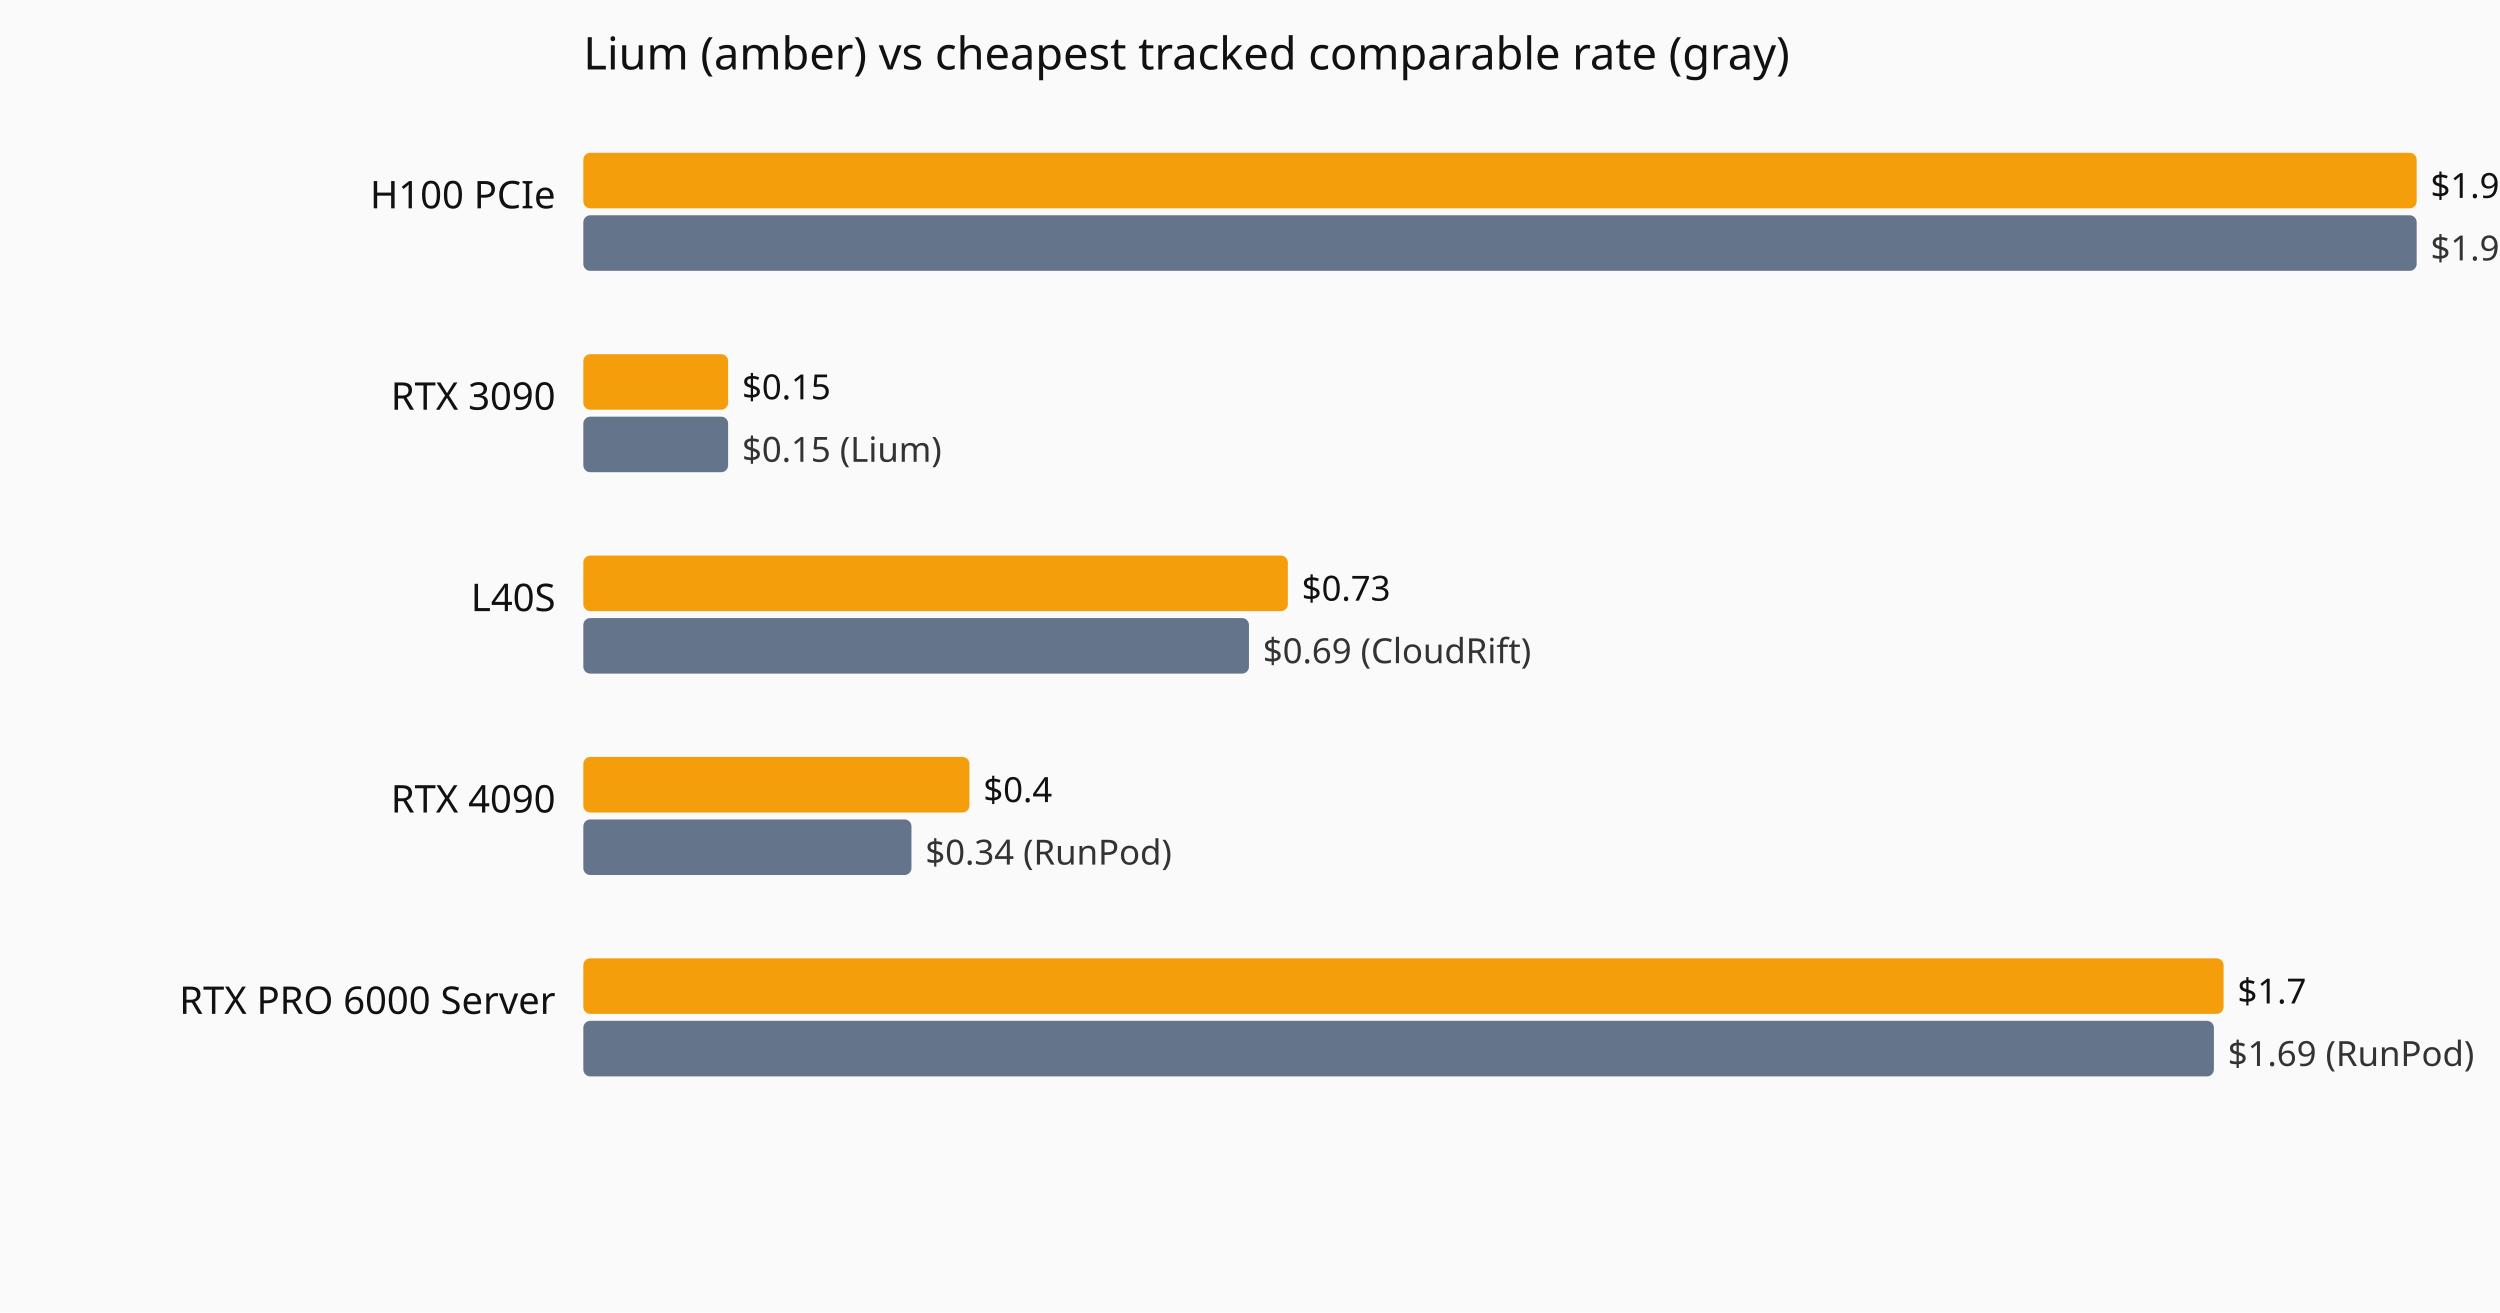
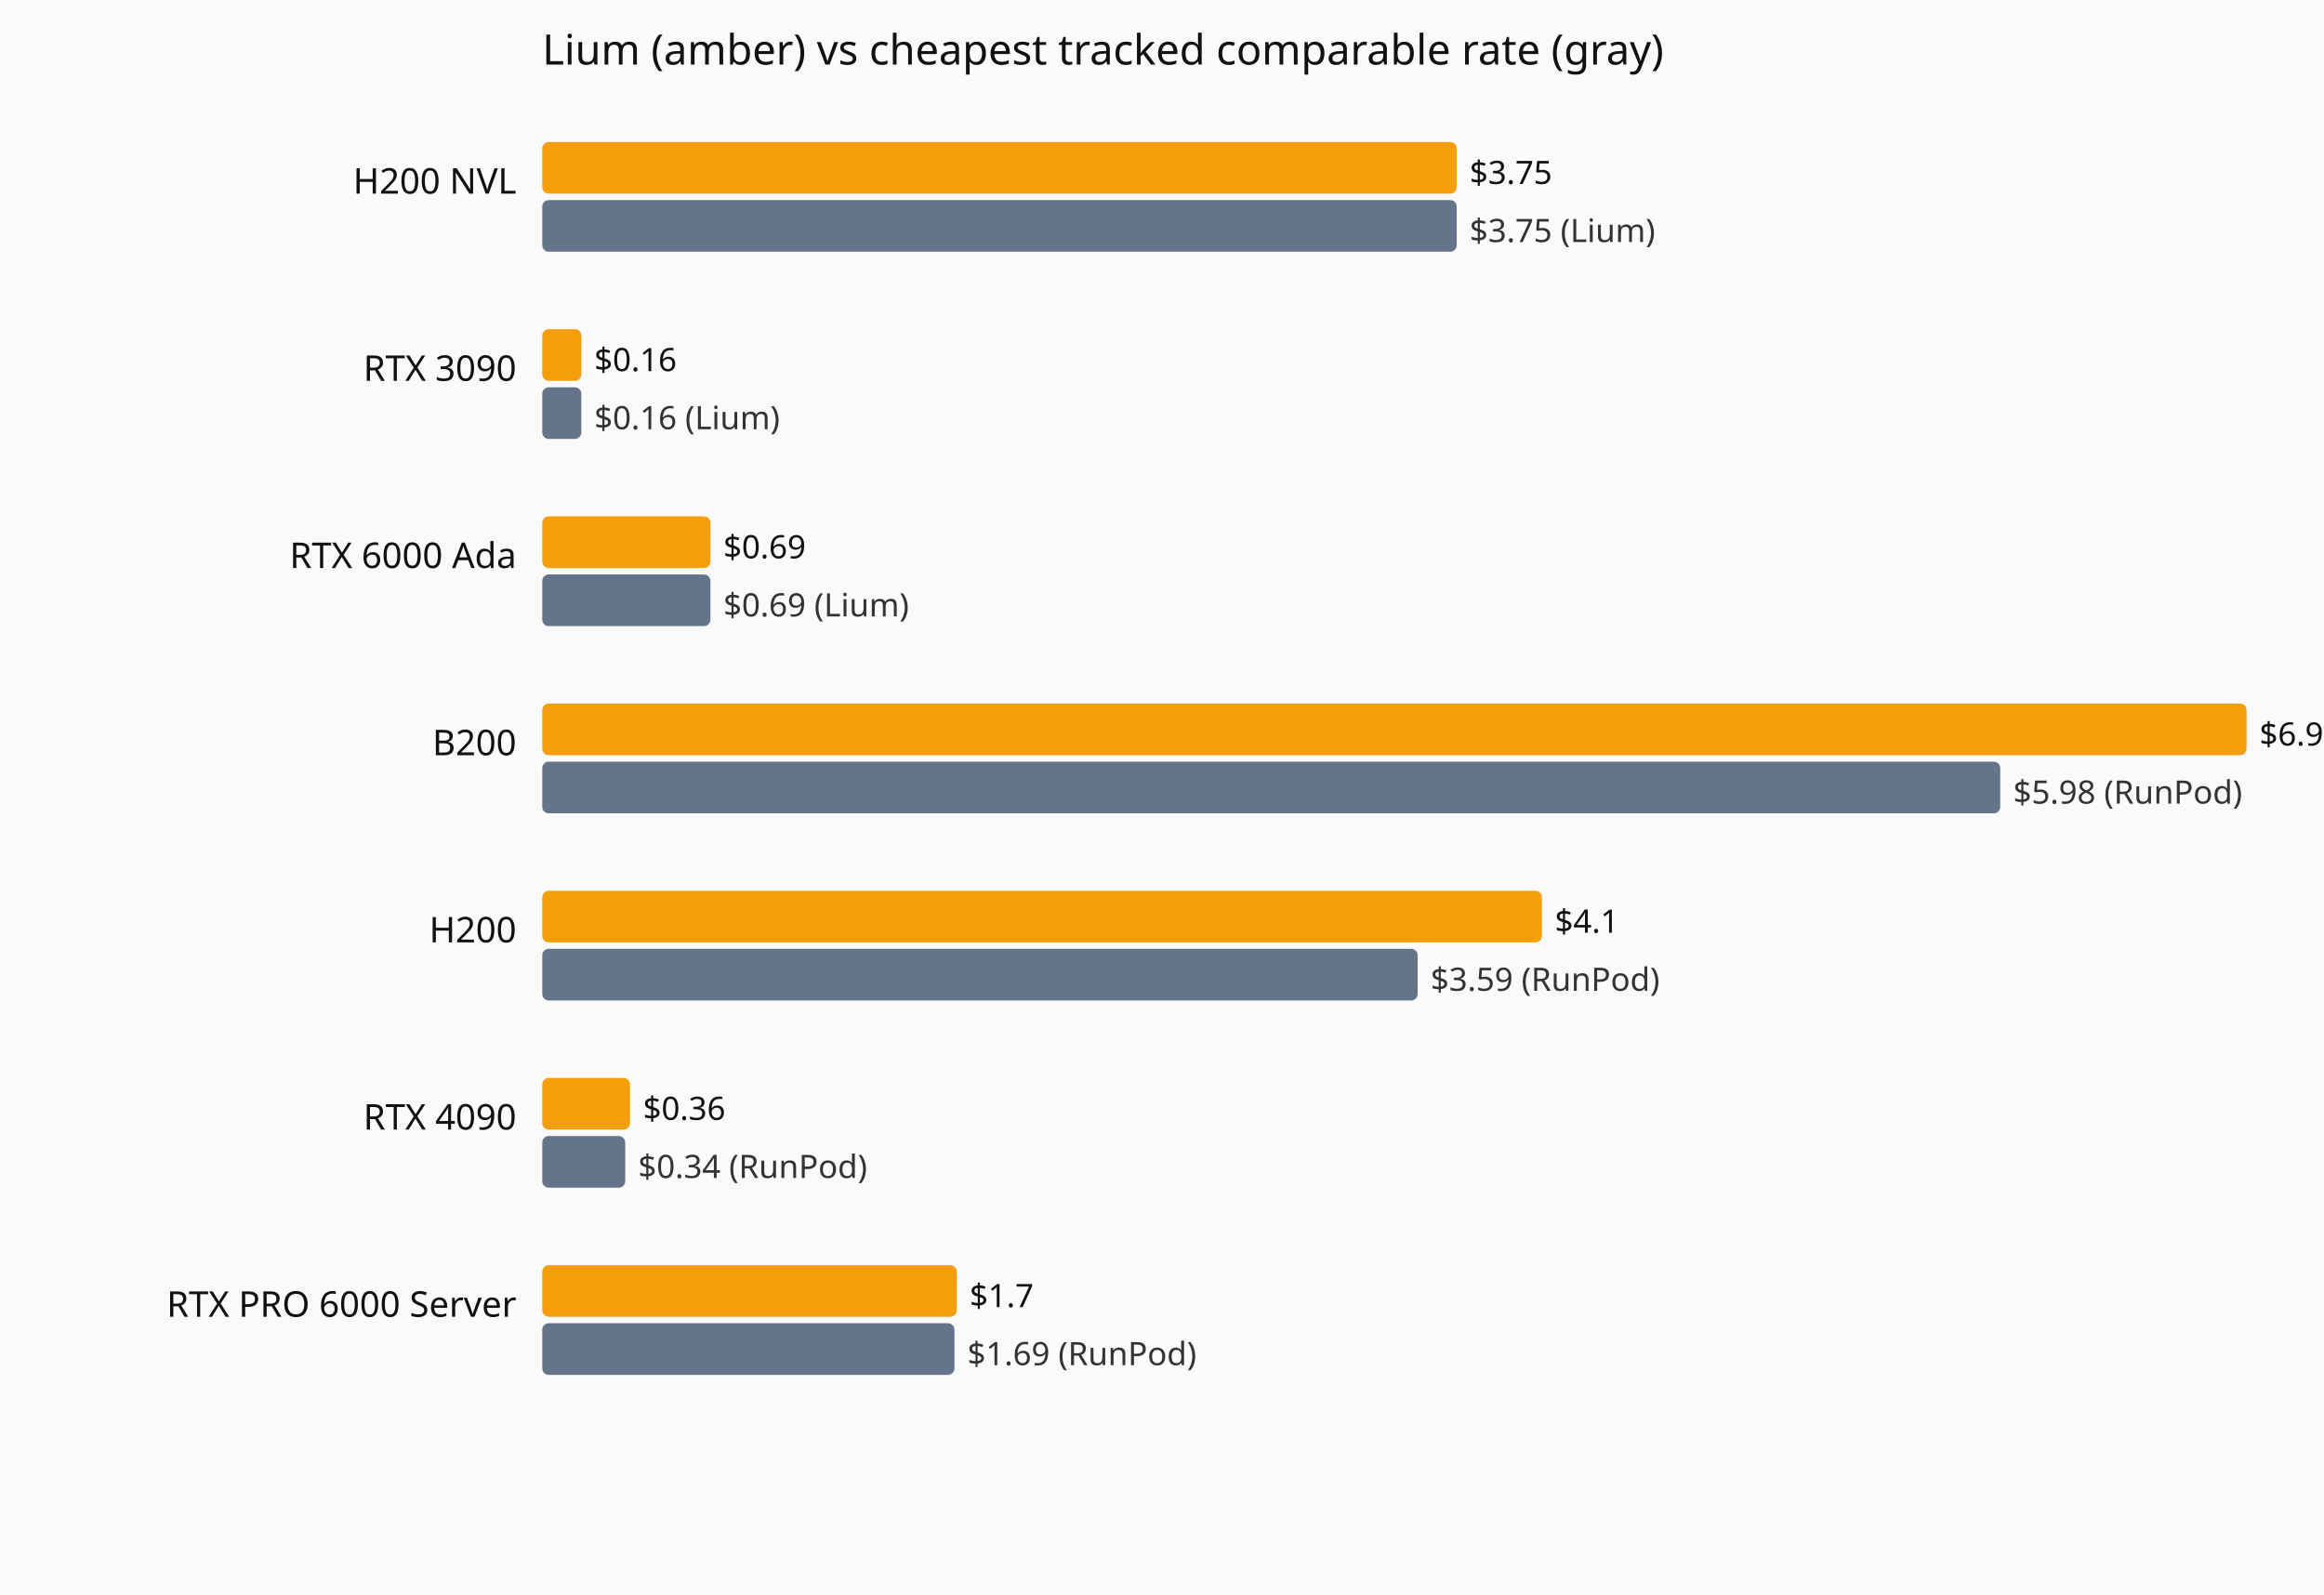
- <svg xmlns="http://www.w3.org/2000/svg" viewBox="0 0 720 378" role="img" aria-label="Current hourly rate versus the cheapest tracked vendor, by GPU model.">
-   <rect width="720" height="378" fill="#fafafa" />
+ <svg xmlns="http://www.w3.org/2000/svg" viewBox="0 0 720 494" role="img" aria-label="Current hourly rate versus the cheapest tracked vendor, by GPU model.">
+   <rect width="720" height="494" fill="#fafafa" />
  <text x="168" y="20" font-family="system-ui,sans-serif" font-size="13" fill="#111">Lium (amber) vs cheapest tracked comparable rate (gray)</text>
-   <text x="160" y="60" text-anchor="end" font-family="system-ui,sans-serif" font-size="11" fill="#111">H100 PCIe</text>
-   <rect x="168" y="44" width="528.0" height="16" fill="#f59e0b" rx="2" />
-   <text x="700.0" y="57" font-family="system-ui,sans-serif" font-size="10" fill="#111">$1.9</text>
-   <rect x="168" y="62" width="528.0" height="16" fill="#64748b" rx="2" />
-   <text x="700.0" y="75" font-family="system-ui,sans-serif" font-size="10" fill="#333">$1.9 (Lium)</text>
+   <text x="160" y="60" text-anchor="end" font-family="system-ui,sans-serif" font-size="11" fill="#111">H200 NVL</text>
+   <rect x="168" y="44" width="283.3" height="16" fill="#f59e0b" rx="2" />
+   <text x="455.3" y="57" font-family="system-ui,sans-serif" font-size="10" fill="#111">$3.75</text>
+   <rect x="168" y="62" width="283.3" height="16" fill="#64748b" rx="2" />
+   <text x="455.3" y="75" font-family="system-ui,sans-serif" font-size="10" fill="#333">$3.75 (Lium)</text>
  <text x="160" y="118" text-anchor="end" font-family="system-ui,sans-serif" font-size="11" fill="#111">RTX 3090</text>
-   <rect x="168" y="102" width="41.7" height="16" fill="#f59e0b" rx="2" />
-   <text x="213.7" y="115" font-family="system-ui,sans-serif" font-size="10" fill="#111">$0.15</text>
-   <rect x="168" y="120" width="41.7" height="16" fill="#64748b" rx="2" />
-   <text x="213.7" y="133" font-family="system-ui,sans-serif" font-size="10" fill="#333">$0.15 (Lium)</text>
-   <text x="160" y="176" text-anchor="end" font-family="system-ui,sans-serif" font-size="11" fill="#111">L40S</text>
-   <rect x="168" y="160" width="202.9" height="16" fill="#f59e0b" rx="2" />
-   <text x="374.9" y="173" font-family="system-ui,sans-serif" font-size="10" fill="#111">$0.73</text>
-   <rect x="168" y="178" width="191.7" height="16" fill="#64748b" rx="2" />
-   <text x="363.7" y="191" font-family="system-ui,sans-serif" font-size="10" fill="#333">$0.69 (CloudRift)</text>
-   <text x="160" y="234" text-anchor="end" font-family="system-ui,sans-serif" font-size="11" fill="#111">RTX 4090</text>
-   <rect x="168" y="218" width="111.2" height="16" fill="#f59e0b" rx="2" />
-   <text x="283.2" y="231" font-family="system-ui,sans-serif" font-size="10" fill="#111">$0.4</text>
-   <rect x="168" y="236" width="94.5" height="16" fill="#64748b" rx="2" />
-   <text x="266.5" y="249" font-family="system-ui,sans-serif" font-size="10" fill="#333">$0.34 (RunPod)</text>
-   <text x="160" y="292" text-anchor="end" font-family="system-ui,sans-serif" font-size="11" fill="#111">RTX PRO 6000 Server</text>
-   <rect x="168" y="276" width="472.4" height="16" fill="#f59e0b" rx="2" />
-   <text x="644.4" y="289" font-family="system-ui,sans-serif" font-size="10" fill="#111">$1.7</text>
-   <rect x="168" y="294" width="469.6" height="16" fill="#64748b" rx="2" />
-   <text x="641.6" y="307" font-family="system-ui,sans-serif" font-size="10" fill="#333">$1.69 (RunPod)</text>
+   <rect x="168" y="102" width="12.1" height="16" fill="#f59e0b" rx="2" />
+   <text x="184.1" y="115" font-family="system-ui,sans-serif" font-size="10" fill="#111">$0.16</text>
+   <rect x="168" y="120" width="12.1" height="16" fill="#64748b" rx="2" />
+   <text x="184.1" y="133" font-family="system-ui,sans-serif" font-size="10" fill="#333">$0.16 (Lium)</text>
+   <text x="160" y="176" text-anchor="end" font-family="system-ui,sans-serif" font-size="11" fill="#111">RTX 6000 Ada</text>
+   <rect x="168" y="160" width="52.1" height="16" fill="#f59e0b" rx="2" />
+   <text x="224.1" y="173" font-family="system-ui,sans-serif" font-size="10" fill="#111">$0.69</text>
+   <rect x="168" y="178" width="52.1" height="16" fill="#64748b" rx="2" />
+   <text x="224.1" y="191" font-family="system-ui,sans-serif" font-size="10" fill="#333">$0.69 (Lium)</text>
+   <text x="160" y="234" text-anchor="end" font-family="system-ui,sans-serif" font-size="11" fill="#111">B200</text>
+   <rect x="168" y="218" width="528.0" height="16" fill="#f59e0b" rx="2" />
+   <text x="700.0" y="231" font-family="system-ui,sans-serif" font-size="10" fill="#111">$6.99</text>
+   <rect x="168" y="236" width="451.7" height="16" fill="#64748b" rx="2" />
+   <text x="623.7" y="249" font-family="system-ui,sans-serif" font-size="10" fill="#333">$5.98 (RunPod)</text>
+   <text x="160" y="292" text-anchor="end" font-family="system-ui,sans-serif" font-size="11" fill="#111">H200</text>
+   <rect x="168" y="276" width="309.7" height="16" fill="#f59e0b" rx="2" />
+   <text x="481.7" y="289" font-family="system-ui,sans-serif" font-size="10" fill="#111">$4.1</text>
+   <rect x="168" y="294" width="271.2" height="16" fill="#64748b" rx="2" />
+   <text x="443.2" y="307" font-family="system-ui,sans-serif" font-size="10" fill="#333">$3.59 (RunPod)</text>
+   <text x="160" y="350" text-anchor="end" font-family="system-ui,sans-serif" font-size="11" fill="#111">RTX 4090</text>
+   <rect x="168" y="334" width="27.2" height="16" fill="#f59e0b" rx="2" />
+   <text x="199.2" y="347" font-family="system-ui,sans-serif" font-size="10" fill="#111">$0.36</text>
+   <rect x="168" y="352" width="25.7" height="16" fill="#64748b" rx="2" />
+   <text x="197.7" y="365" font-family="system-ui,sans-serif" font-size="10" fill="#333">$0.34 (RunPod)</text>
+   <text x="160" y="408" text-anchor="end" font-family="system-ui,sans-serif" font-size="11" fill="#111">RTX PRO 6000 Server</text>
+   <rect x="168" y="392" width="128.4" height="16" fill="#f59e0b" rx="2" />
+   <text x="300.4" y="405" font-family="system-ui,sans-serif" font-size="10" fill="#111">$1.7</text>
+   <rect x="168" y="410" width="127.7" height="16" fill="#64748b" rx="2" />
+   <text x="299.7" y="423" font-family="system-ui,sans-serif" font-size="10" fill="#333">$1.69 (RunPod)</text>
</svg>
